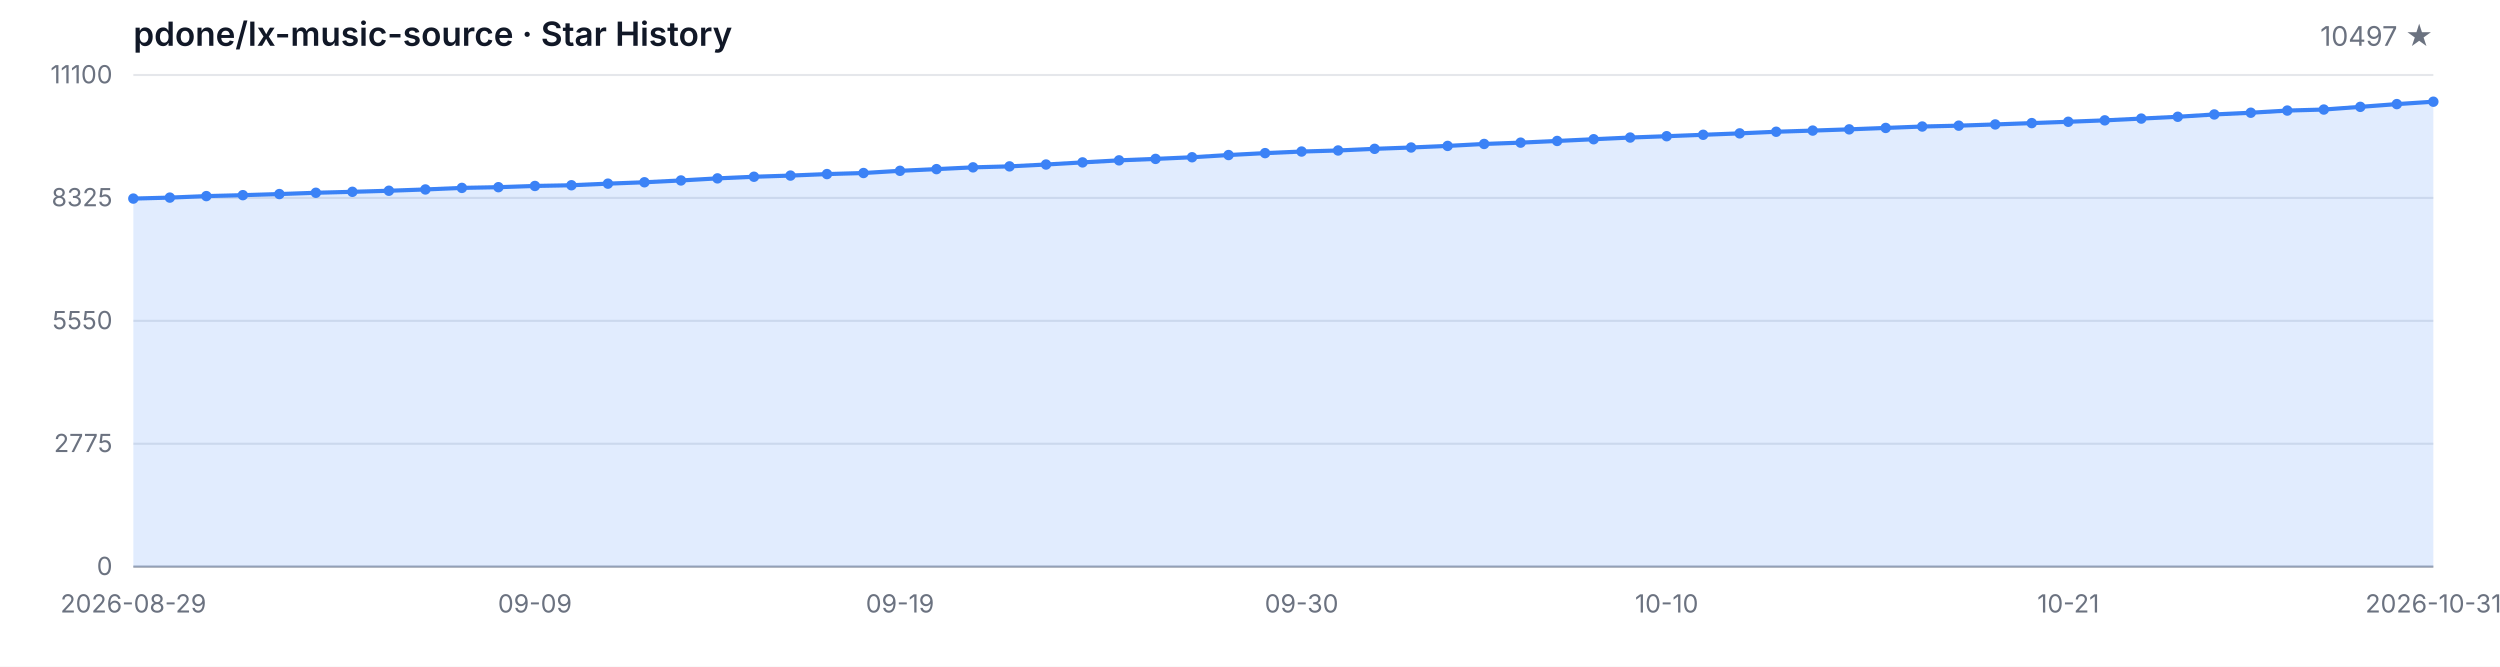
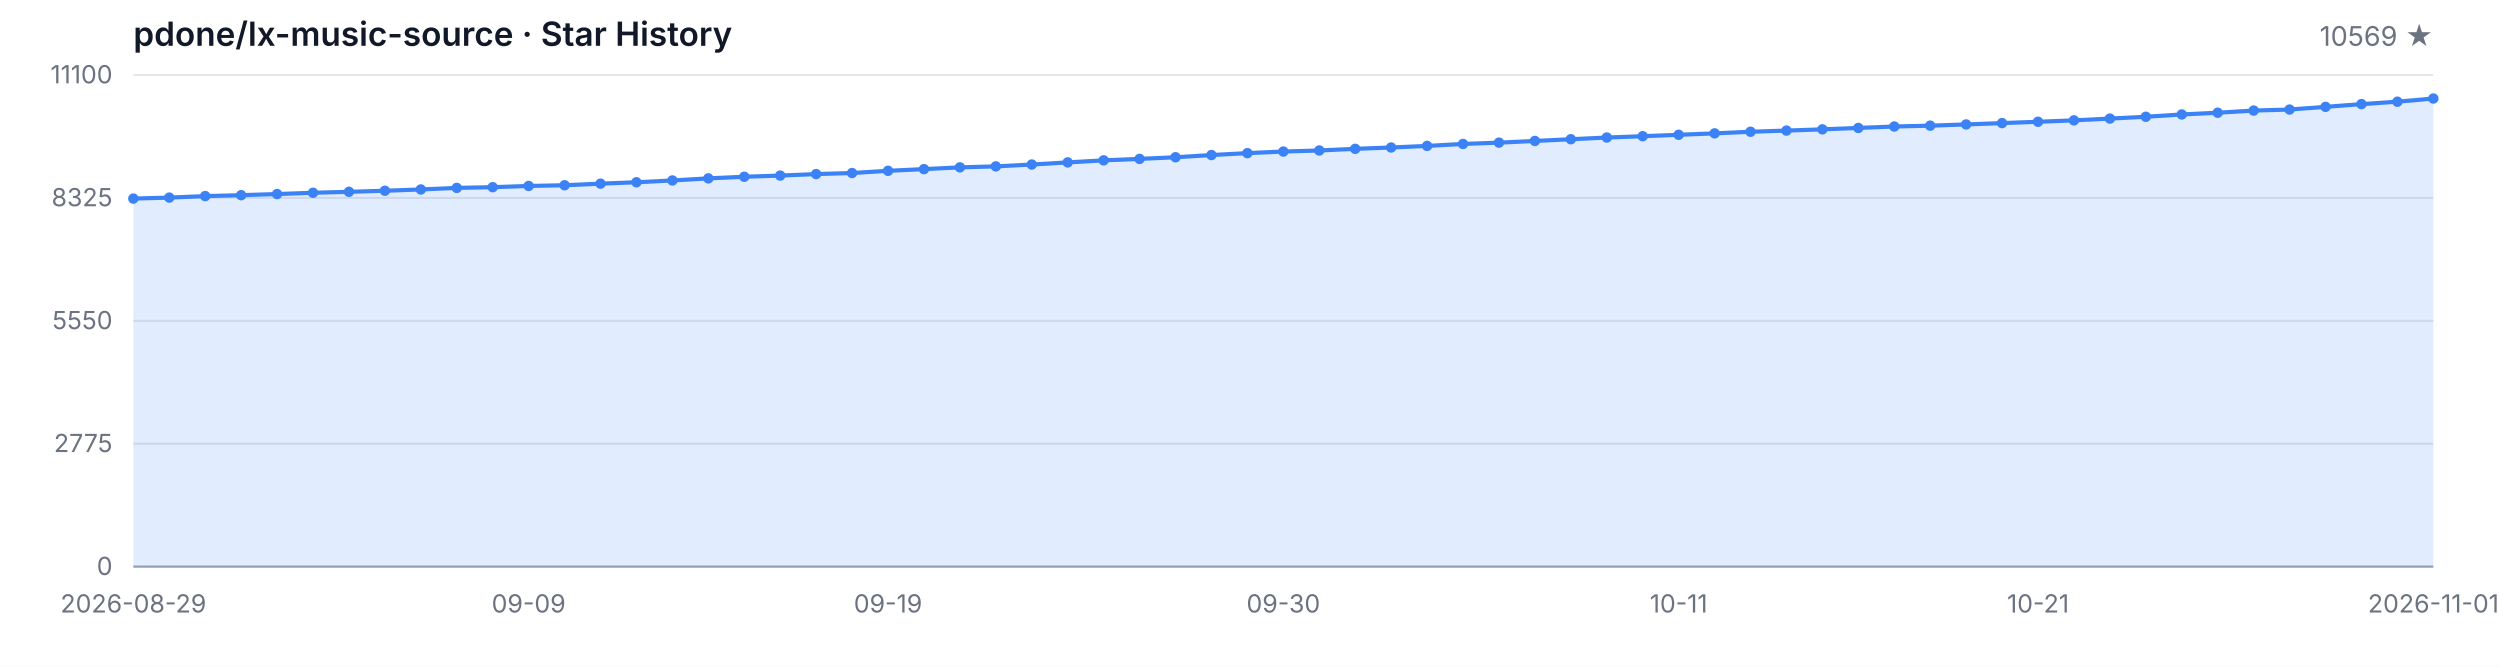
<svg xmlns="http://www.w3.org/2000/svg" width="1200" height="320" viewBox="0 0 1200 320" role="img" aria-label="Star History">
  <style>
  .bg { fill: #ffffff; }
  .grid { stroke: #e5e7eb; stroke-width: 1; }
  .axis { stroke: #9ca3af; stroke-width: 1; }
  .area { fill: rgba(59, 130, 246, 0.15); }
  .line { fill: none; stroke: #3b82f6; stroke-width: 2; stroke-linejoin: round; stroke-linecap: round; }
  .dot { fill: #3b82f6; }
  .tlabel { fill: #6b7280; font-family: -apple-system, BlinkMacSystemFont, 'Segoe UI', sans-serif; font-size: 12px; }
  .title { fill: #111827; font-family: -apple-system, BlinkMacSystemFont, 'Segoe UI', sans-serif; font-size: 16px; font-weight: 600; }
  .subtitle { fill: #6b7280; font-family: -apple-system, BlinkMacSystemFont, 'Segoe UI', sans-serif; font-size: 13px; }
  @media (prefers-color-scheme: dark) {
    .bg { fill: #0d1117; }
    .grid { stroke: #21262d; }
    .axis { stroke: #484f58; }
    .area { fill: rgba(58, 132, 255, 0.18); }
    .line { stroke: #58a6ff; }
    .dot { fill: #58a6ff; }
    .tlabel { fill: #8b949e; }
    .title { fill: #c9d1d9; }
    .subtitle { fill: #8b949e; }
  }
</style>
  <rect class="bg" width="1200" height="320" />
  <text class="title" x="64" y="22">pdone/lx-music-source · Star History</text>
-   <text class="subtitle" x="1168" y="22" text-anchor="end">10497 ★</text>
+   <text class="subtitle" x="1168" y="22" text-anchor="end">10569 ★</text>
  <line class="grid" x1="64" y1="272.00" x2="1168" y2="272.00" />
  <line class="grid" x1="64" y1="213.00" x2="1168" y2="213.00" />
  <line class="grid" x1="64" y1="154.00" x2="1168" y2="154.00" />
  <line class="grid" x1="64" y1="95.00" x2="1168" y2="95.00" />
  <line class="grid" x1="64" y1="36.00" x2="1168" y2="36.00" />
  <text class="tlabel" x="54" y="276.00" text-anchor="end">0</text>
  <text class="tlabel" x="54" y="217.00" text-anchor="end">2775</text>
  <text class="tlabel" x="54" y="158.00" text-anchor="end">5550</text>
  <text class="tlabel" x="54" y="99.00" text-anchor="end">8325</text>
  <text class="tlabel" x="54" y="40.00" text-anchor="end">11100</text>
  <line class="axis" x1="64" y1="272" x2="1168" y2="272" />
-   <path class="area" d="M 64.00 272.00 L 64.00 95.32 L 81.52 94.85 L 99.05 94.13 L 116.57 93.68 L 134.10 93.15 L 151.62 92.53 L 169.14 92.07 L 186.67 91.56 L 204.19 90.94 L 221.71 90.19 L 239.24 89.85 L 256.76 89.26 L 274.29 88.92 L 291.81 88.15 L 309.33 87.49 L 326.86 86.62 L 344.38 85.62 L 361.90 84.84 L 379.43 84.28 L 396.95 83.56 L 414.48 83.05 L 432.00 81.99 L 449.52 81.18 L 467.05 80.33 L 484.57 79.86 L 502.10 78.97 L 519.62 77.95 L 537.14 76.97 L 554.67 76.27 L 572.19 75.48 L 589.71 74.42 L 607.24 73.50 L 624.76 72.74 L 642.29 72.23 L 659.81 71.44 L 677.33 70.80 L 694.86 70.04 L 712.38 69.10 L 729.90 68.47 L 747.43 67.66 L 764.95 66.83 L 782.48 66.02 L 800.00 65.38 L 817.52 64.70 L 835.05 64.02 L 852.57 63.24 L 870.10 62.68 L 887.62 62.09 L 905.14 61.41 L 922.67 60.73 L 940.19 60.32 L 957.71 59.73 L 975.24 59.09 L 992.76 58.45 L 1010.29 57.77 L 1027.81 56.92 L 1045.33 56.05 L 1062.86 54.94 L 1080.38 54.11 L 1097.90 53.07 L 1115.43 52.58 L 1132.95 51.29 L 1150.48 49.97 L 1168.00 48.82 L 1168.00 272.00 Z" />
-   <path class="line" d="M 64.00 95.32 L 81.52 94.85 L 99.05 94.13 L 116.57 93.68 L 134.10 93.15 L 151.62 92.53 L 169.14 92.07 L 186.67 91.56 L 204.19 90.94 L 221.71 90.19 L 239.24 89.85 L 256.76 89.26 L 274.29 88.92 L 291.81 88.15 L 309.33 87.49 L 326.86 86.62 L 344.38 85.62 L 361.90 84.84 L 379.43 84.28 L 396.95 83.56 L 414.48 83.05 L 432.00 81.99 L 449.52 81.18 L 467.05 80.33 L 484.57 79.86 L 502.10 78.97 L 519.62 77.95 L 537.14 76.97 L 554.67 76.27 L 572.19 75.48 L 589.71 74.42 L 607.24 73.50 L 624.76 72.74 L 642.29 72.23 L 659.81 71.44 L 677.33 70.80 L 694.86 70.04 L 712.38 69.10 L 729.90 68.47 L 747.43 67.66 L 764.95 66.83 L 782.48 66.02 L 800.00 65.38 L 817.52 64.70 L 835.05 64.02 L 852.57 63.24 L 870.10 62.68 L 887.62 62.09 L 905.14 61.41 L 922.67 60.73 L 940.19 60.32 L 957.71 59.73 L 975.24 59.09 L 992.76 58.45 L 1010.29 57.77 L 1027.81 56.92 L 1045.33 56.05 L 1062.86 54.94 L 1080.38 54.11 L 1097.90 53.07 L 1115.43 52.58 L 1132.95 51.29 L 1150.48 49.97 L 1168.00 48.82" />
+   <path class="area" d="M 64.00 272.00 L 64.00 95.32 L 81.25 94.85 L 98.50 94.13 L 115.75 93.68 L 133.00 93.15 L 150.25 92.53 L 167.50 92.07 L 184.75 91.56 L 202.00 90.94 L 219.25 90.19 L 236.50 89.85 L 253.75 89.26 L 271.00 88.92 L 288.25 88.15 L 305.50 87.49 L 322.75 86.62 L 340.00 85.62 L 357.25 84.84 L 374.50 84.28 L 391.75 83.56 L 409.00 83.05 L 426.25 81.99 L 443.50 81.18 L 460.75 80.33 L 478.00 79.86 L 495.25 78.97 L 512.50 77.95 L 529.75 76.97 L 547.00 76.27 L 564.25 75.48 L 581.50 74.42 L 598.75 73.50 L 616.00 72.74 L 633.25 72.23 L 650.50 71.44 L 667.75 70.80 L 685.00 70.04 L 702.25 69.10 L 719.50 68.47 L 736.75 67.66 L 754.00 66.83 L 771.25 66.02 L 788.50 65.38 L 805.75 64.70 L 823.00 64.02 L 840.25 63.24 L 857.50 62.68 L 874.75 62.09 L 892.00 61.41 L 909.25 60.73 L 926.50 60.32 L 943.75 59.73 L 961.00 59.09 L 978.25 58.45 L 995.50 57.77 L 1012.75 56.92 L 1030.00 56.05 L 1047.25 54.94 L 1064.50 54.11 L 1081.75 53.07 L 1099.00 52.58 L 1116.25 51.29 L 1133.50 49.97 L 1150.75 48.82 L 1168.00 47.29 L 1168.00 272.00 Z" />
+   <path class="line" d="M 64.00 95.32 L 81.25 94.85 L 98.50 94.13 L 115.75 93.68 L 133.00 93.15 L 150.25 92.53 L 167.50 92.07 L 184.75 91.56 L 202.00 90.94 L 219.25 90.19 L 236.50 89.85 L 253.75 89.26 L 271.00 88.92 L 288.25 88.15 L 305.50 87.49 L 322.75 86.62 L 340.00 85.62 L 357.25 84.84 L 374.50 84.28 L 391.75 83.56 L 409.00 83.05 L 426.25 81.99 L 443.50 81.18 L 460.75 80.33 L 478.00 79.86 L 495.25 78.97 L 512.50 77.95 L 529.75 76.97 L 547.00 76.27 L 564.25 75.48 L 581.50 74.42 L 598.75 73.50 L 616.00 72.74 L 633.25 72.23 L 650.50 71.44 L 667.75 70.80 L 685.00 70.04 L 702.25 69.10 L 719.50 68.47 L 736.75 67.66 L 754.00 66.83 L 771.25 66.02 L 788.50 65.38 L 805.75 64.70 L 823.00 64.02 L 840.25 63.24 L 857.50 62.68 L 874.75 62.09 L 892.00 61.41 L 909.25 60.73 L 926.50 60.32 L 943.75 59.73 L 961.00 59.09 L 978.25 58.45 L 995.50 57.77 L 1012.75 56.92 L 1030.00 56.05 L 1047.25 54.94 L 1064.50 54.11 L 1081.75 53.07 L 1099.00 52.58 L 1116.25 51.29 L 1133.50 49.97 L 1150.75 48.82 L 1168.00 47.29" />
  <circle class="dot" cx="64.00" cy="95.32" r="2.5" />
-   <circle class="dot" cx="81.52" cy="94.85" r="2.5" />
-   <circle class="dot" cx="99.05" cy="94.13" r="2.5" />
-   <circle class="dot" cx="116.57" cy="93.68" r="2.5" />
-   <circle class="dot" cx="134.10" cy="93.15" r="2.5" />
-   <circle class="dot" cx="151.62" cy="92.53" r="2.5" />
-   <circle class="dot" cx="169.14" cy="92.07" r="2.5" />
-   <circle class="dot" cx="186.67" cy="91.56" r="2.5" />
-   <circle class="dot" cx="204.19" cy="90.94" r="2.5" />
-   <circle class="dot" cx="221.71" cy="90.19" r="2.5" />
-   <circle class="dot" cx="239.24" cy="89.85" r="2.5" />
-   <circle class="dot" cx="256.76" cy="89.26" r="2.5" />
-   <circle class="dot" cx="274.29" cy="88.92" r="2.5" />
-   <circle class="dot" cx="291.81" cy="88.15" r="2.5" />
-   <circle class="dot" cx="309.33" cy="87.49" r="2.5" />
-   <circle class="dot" cx="326.86" cy="86.62" r="2.5" />
-   <circle class="dot" cx="344.38" cy="85.62" r="2.5" />
-   <circle class="dot" cx="361.90" cy="84.84" r="2.5" />
-   <circle class="dot" cx="379.43" cy="84.28" r="2.5" />
-   <circle class="dot" cx="396.95" cy="83.56" r="2.5" />
-   <circle class="dot" cx="414.48" cy="83.05" r="2.5" />
-   <circle class="dot" cx="432.00" cy="81.99" r="2.5" />
-   <circle class="dot" cx="449.52" cy="81.18" r="2.5" />
-   <circle class="dot" cx="467.05" cy="80.33" r="2.5" />
-   <circle class="dot" cx="484.57" cy="79.86" r="2.5" />
-   <circle class="dot" cx="502.10" cy="78.97" r="2.5" />
-   <circle class="dot" cx="519.62" cy="77.95" r="2.5" />
-   <circle class="dot" cx="537.14" cy="76.97" r="2.5" />
-   <circle class="dot" cx="554.67" cy="76.27" r="2.5" />
-   <circle class="dot" cx="572.19" cy="75.48" r="2.5" />
-   <circle class="dot" cx="589.71" cy="74.42" r="2.5" />
-   <circle class="dot" cx="607.24" cy="73.50" r="2.5" />
-   <circle class="dot" cx="624.76" cy="72.74" r="2.5" />
-   <circle class="dot" cx="642.29" cy="72.23" r="2.5" />
-   <circle class="dot" cx="659.81" cy="71.44" r="2.5" />
-   <circle class="dot" cx="677.33" cy="70.80" r="2.5" />
-   <circle class="dot" cx="694.86" cy="70.04" r="2.5" />
-   <circle class="dot" cx="712.38" cy="69.10" r="2.5" />
-   <circle class="dot" cx="729.90" cy="68.47" r="2.5" />
-   <circle class="dot" cx="747.43" cy="67.66" r="2.5" />
-   <circle class="dot" cx="764.95" cy="66.83" r="2.5" />
-   <circle class="dot" cx="782.48" cy="66.02" r="2.5" />
-   <circle class="dot" cx="800.00" cy="65.38" r="2.5" />
-   <circle class="dot" cx="817.52" cy="64.70" r="2.5" />
-   <circle class="dot" cx="835.05" cy="64.02" r="2.5" />
-   <circle class="dot" cx="852.57" cy="63.24" r="2.5" />
-   <circle class="dot" cx="870.10" cy="62.68" r="2.5" />
-   <circle class="dot" cx="887.62" cy="62.09" r="2.5" />
-   <circle class="dot" cx="905.14" cy="61.41" r="2.5" />
-   <circle class="dot" cx="922.67" cy="60.73" r="2.5" />
-   <circle class="dot" cx="940.19" cy="60.32" r="2.5" />
-   <circle class="dot" cx="957.71" cy="59.73" r="2.5" />
-   <circle class="dot" cx="975.24" cy="59.09" r="2.5" />
-   <circle class="dot" cx="992.76" cy="58.45" r="2.5" />
-   <circle class="dot" cx="1010.29" cy="57.77" r="2.5" />
-   <circle class="dot" cx="1027.81" cy="56.92" r="2.5" />
-   <circle class="dot" cx="1045.33" cy="56.05" r="2.5" />
-   <circle class="dot" cx="1062.86" cy="54.94" r="2.5" />
-   <circle class="dot" cx="1080.38" cy="54.11" r="2.5" />
-   <circle class="dot" cx="1097.90" cy="53.07" r="2.5" />
-   <circle class="dot" cx="1115.43" cy="52.58" r="2.5" />
-   <circle class="dot" cx="1132.95" cy="51.29" r="2.5" />
-   <circle class="dot" cx="1150.48" cy="49.97" r="2.5" />
-   <circle class="dot" cx="1168.00" cy="48.82" r="2.5" />
+   <circle class="dot" cx="81.25" cy="94.85" r="2.5" />
+   <circle class="dot" cx="98.50" cy="94.13" r="2.5" />
+   <circle class="dot" cx="115.75" cy="93.68" r="2.5" />
+   <circle class="dot" cx="133.00" cy="93.15" r="2.5" />
+   <circle class="dot" cx="150.25" cy="92.53" r="2.5" />
+   <circle class="dot" cx="167.50" cy="92.07" r="2.5" />
+   <circle class="dot" cx="184.75" cy="91.56" r="2.5" />
+   <circle class="dot" cx="202.00" cy="90.94" r="2.5" />
+   <circle class="dot" cx="219.25" cy="90.19" r="2.5" />
+   <circle class="dot" cx="236.50" cy="89.85" r="2.5" />
+   <circle class="dot" cx="253.75" cy="89.26" r="2.5" />
+   <circle class="dot" cx="271.00" cy="88.92" r="2.5" />
+   <circle class="dot" cx="288.25" cy="88.15" r="2.5" />
+   <circle class="dot" cx="305.50" cy="87.49" r="2.5" />
+   <circle class="dot" cx="322.75" cy="86.62" r="2.5" />
+   <circle class="dot" cx="340.00" cy="85.62" r="2.5" />
+   <circle class="dot" cx="357.25" cy="84.84" r="2.5" />
+   <circle class="dot" cx="374.50" cy="84.28" r="2.5" />
+   <circle class="dot" cx="391.75" cy="83.56" r="2.5" />
+   <circle class="dot" cx="409.00" cy="83.05" r="2.5" />
+   <circle class="dot" cx="426.25" cy="81.99" r="2.5" />
+   <circle class="dot" cx="443.50" cy="81.18" r="2.5" />
+   <circle class="dot" cx="460.75" cy="80.33" r="2.5" />
+   <circle class="dot" cx="478.00" cy="79.86" r="2.5" />
+   <circle class="dot" cx="495.25" cy="78.97" r="2.5" />
+   <circle class="dot" cx="512.50" cy="77.95" r="2.5" />
+   <circle class="dot" cx="529.75" cy="76.97" r="2.5" />
+   <circle class="dot" cx="547.00" cy="76.27" r="2.5" />
+   <circle class="dot" cx="564.25" cy="75.48" r="2.5" />
+   <circle class="dot" cx="581.50" cy="74.42" r="2.5" />
+   <circle class="dot" cx="598.75" cy="73.50" r="2.5" />
+   <circle class="dot" cx="616.00" cy="72.74" r="2.5" />
+   <circle class="dot" cx="633.25" cy="72.23" r="2.5" />
+   <circle class="dot" cx="650.50" cy="71.44" r="2.5" />
+   <circle class="dot" cx="667.75" cy="70.80" r="2.5" />
+   <circle class="dot" cx="685.00" cy="70.04" r="2.5" />
+   <circle class="dot" cx="702.25" cy="69.10" r="2.5" />
+   <circle class="dot" cx="719.50" cy="68.47" r="2.5" />
+   <circle class="dot" cx="736.75" cy="67.66" r="2.5" />
+   <circle class="dot" cx="754.00" cy="66.83" r="2.5" />
+   <circle class="dot" cx="771.25" cy="66.02" r="2.5" />
+   <circle class="dot" cx="788.50" cy="65.38" r="2.5" />
+   <circle class="dot" cx="805.75" cy="64.70" r="2.5" />
+   <circle class="dot" cx="823.00" cy="64.02" r="2.5" />
+   <circle class="dot" cx="840.25" cy="63.24" r="2.5" />
+   <circle class="dot" cx="857.50" cy="62.68" r="2.5" />
+   <circle class="dot" cx="874.75" cy="62.09" r="2.5" />
+   <circle class="dot" cx="892.00" cy="61.41" r="2.5" />
+   <circle class="dot" cx="909.25" cy="60.73" r="2.5" />
+   <circle class="dot" cx="926.50" cy="60.32" r="2.5" />
+   <circle class="dot" cx="943.75" cy="59.73" r="2.5" />
+   <circle class="dot" cx="961.00" cy="59.09" r="2.5" />
+   <circle class="dot" cx="978.25" cy="58.45" r="2.5" />
+   <circle class="dot" cx="995.50" cy="57.77" r="2.5" />
+   <circle class="dot" cx="1012.75" cy="56.92" r="2.5" />
+   <circle class="dot" cx="1030.00" cy="56.05" r="2.5" />
+   <circle class="dot" cx="1047.25" cy="54.94" r="2.5" />
+   <circle class="dot" cx="1064.50" cy="54.11" r="2.5" />
+   <circle class="dot" cx="1081.75" cy="53.07" r="2.5" />
+   <circle class="dot" cx="1099.00" cy="52.58" r="2.5" />
+   <circle class="dot" cx="1116.25" cy="51.29" r="2.5" />
+   <circle class="dot" cx="1133.50" cy="49.97" r="2.5" />
+   <circle class="dot" cx="1150.75" cy="48.82" r="2.5" />
+   <circle class="dot" cx="1168.00" cy="47.29" r="2.5" />
  <text class="tlabel" x="64.00" y="294" text-anchor="middle">2026-08-29</text>
-   <text class="tlabel" x="256.76" y="294" text-anchor="middle">09-09</text>
-   <text class="tlabel" x="432.00" y="294" text-anchor="middle">09-19</text>
-   <text class="tlabel" x="624.76" y="294" text-anchor="middle">09-30</text>
-   <text class="tlabel" x="800.00" y="294" text-anchor="middle">10-10</text>
-   <text class="tlabel" x="992.76" y="294" text-anchor="middle">10-21</text>
-   <text class="tlabel" x="1168.00" y="294" text-anchor="middle">2026-10-31</text>
+   <text class="tlabel" x="253.75" y="294" text-anchor="middle">09-09</text>
+   <text class="tlabel" x="426.25" y="294" text-anchor="middle">09-19</text>
+   <text class="tlabel" x="616.00" y="294" text-anchor="middle">09-30</text>
+   <text class="tlabel" x="805.75" y="294" text-anchor="middle">10-11</text>
+   <text class="tlabel" x="978.25" y="294" text-anchor="middle">10-21</text>
+   <text class="tlabel" x="1168.00" y="294" text-anchor="middle">2026-11-01</text>
</svg>
